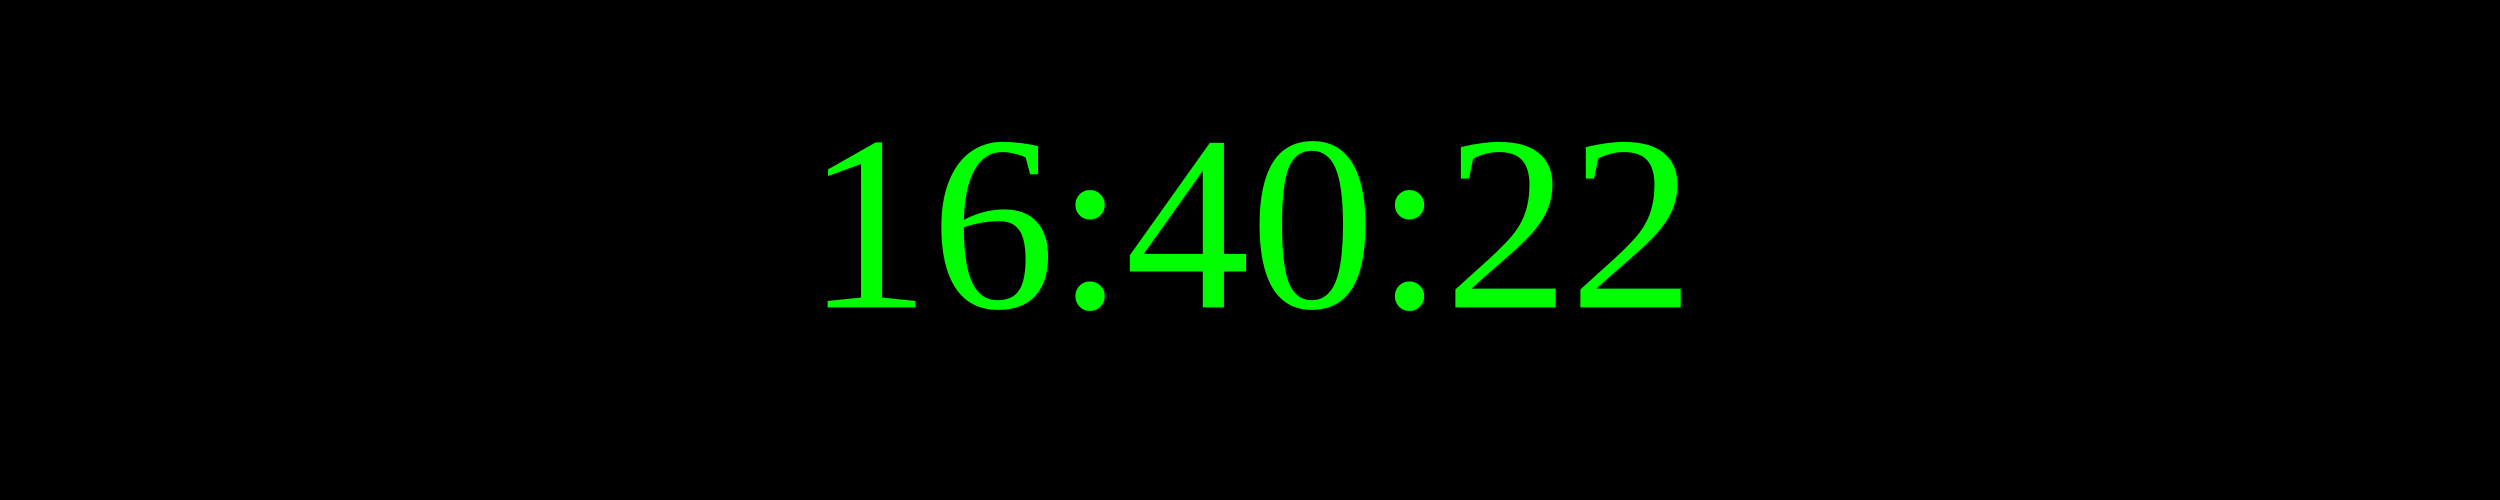
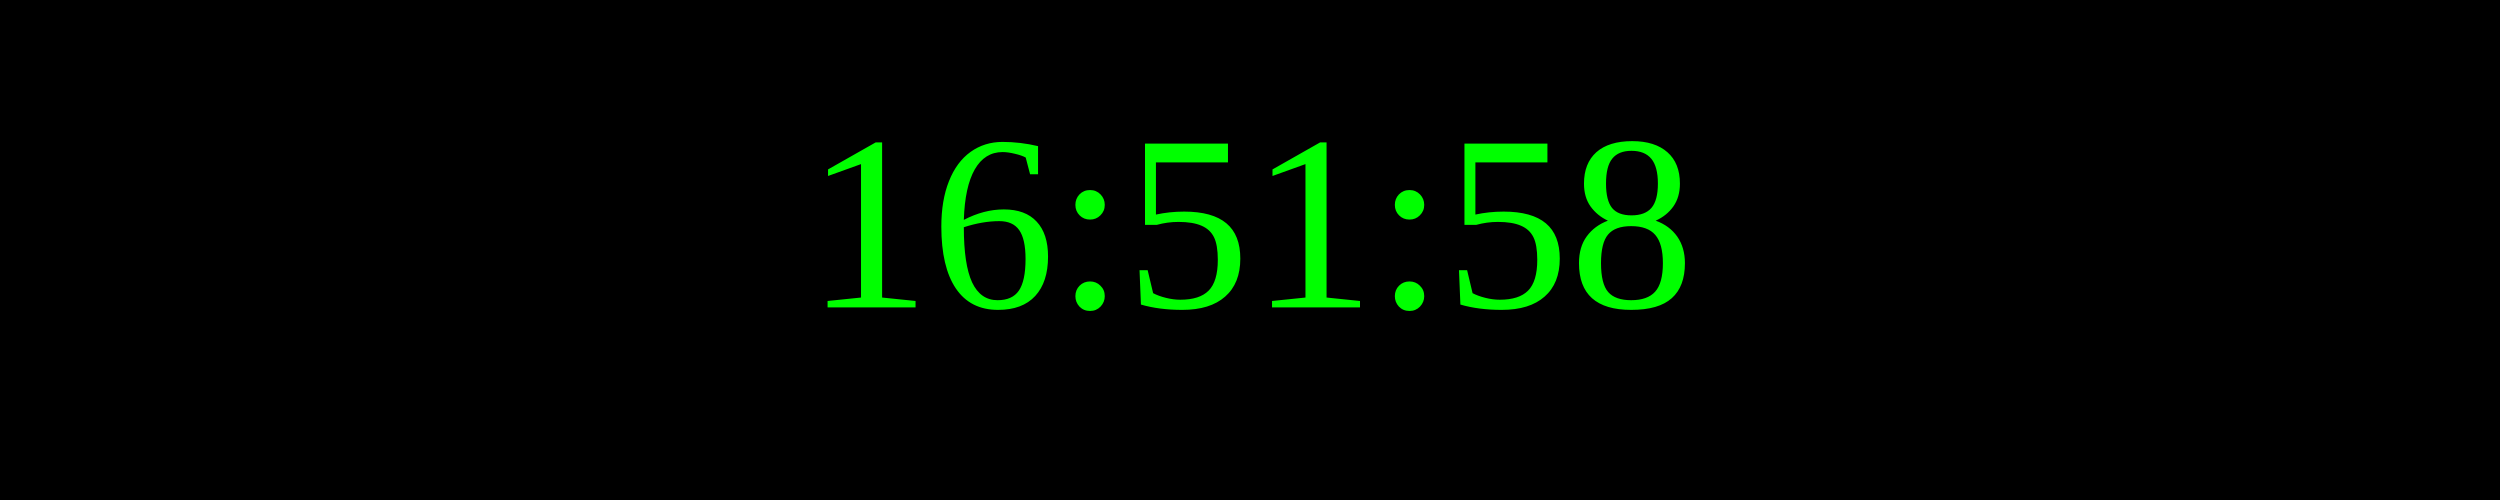
<svg xmlns="http://www.w3.org/2000/svg" width="250" height="50">
  <rect width="100%" height="100%" fill="black" />
  <text x="50%" y="50%" font-size="25" fill="lime" text-anchor="middle" dominant-baseline="middle">
- 16:40:22
+ 16:51:58
</text>
</svg>
